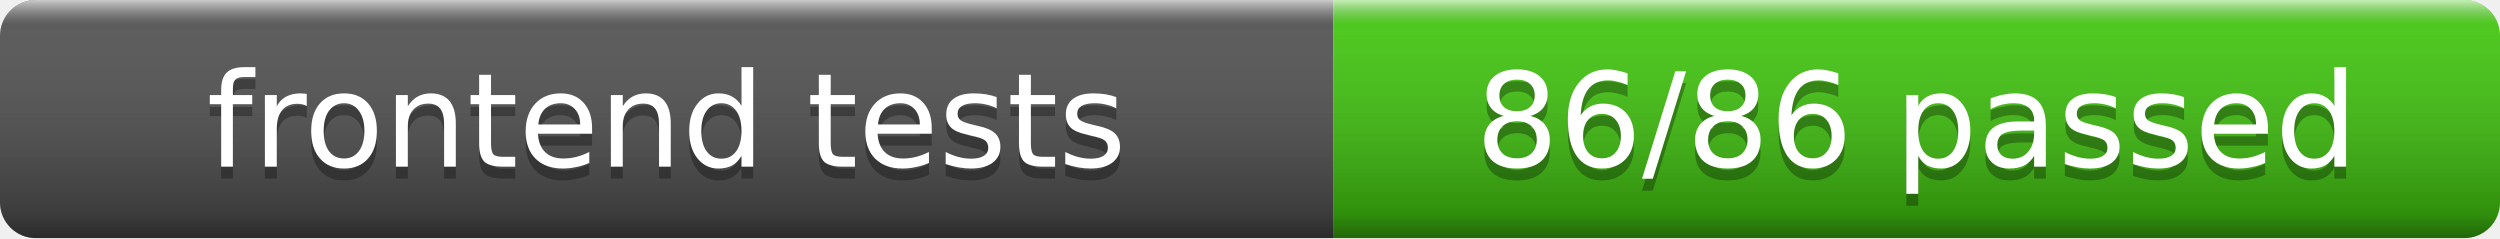
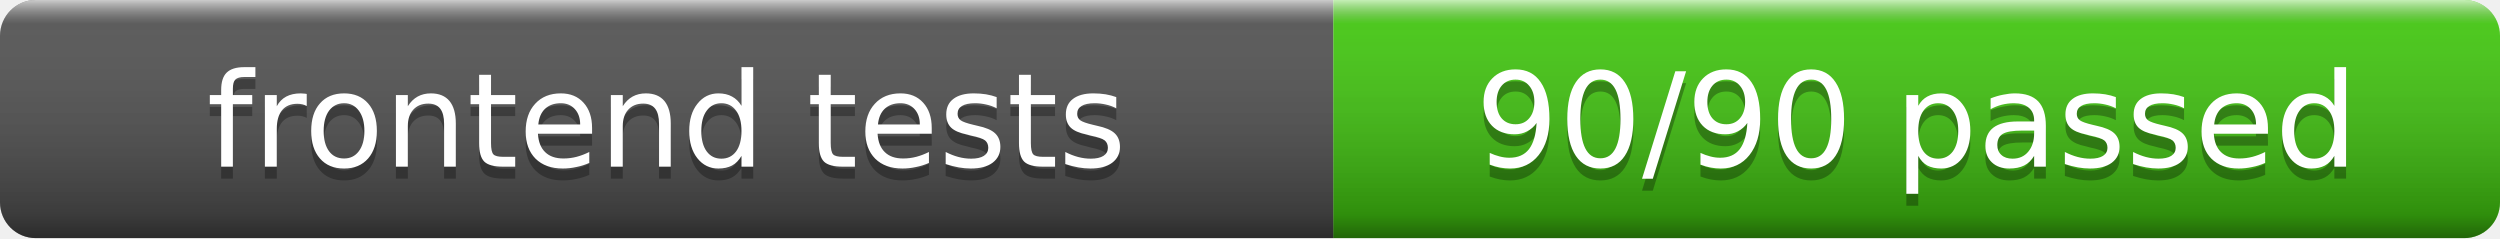
- <svg xmlns="http://www.w3.org/2000/svg" width="210" height="20" role="img" aria-label="frontend tests: 86/86 passed">
+ <svg xmlns="http://www.w3.org/2000/svg" width="210" height="20" role="img" aria-label="frontend tests: 90/90 passed">
  <linearGradient id="s" x2="0" y2="100%">
    <stop offset="0" stop-color="#fff" stop-opacity=".7" />
    <stop offset=".1" stop-color="#aaa" stop-opacity=".1" />
    <stop offset=".9" stop-color="#000" stop-opacity=".3" />
    <stop offset="1" stop-color="#000" stop-opacity=".5" />
  </linearGradient>
  <clipPath id="r">
    <rect width="210" height="20" rx="3" fill="#fff" />
  </clipPath>
  <g clip-path="url(#r)">
    <rect width="112" height="20" fill="#555" />
    <rect x="112" width="98" height="20" fill="#4c1" />
    <rect width="210" height="20" fill="url(#s)" />
  </g>
  <g fill="#fff" text-anchor="middle" font-family="Verdana,Geneva,DejaVu Sans,sans-serif" font-size="11">
    <text x="56" y="15" fill="#010101" fill-opacity=".3">frontend tests</text>
    <text x="56" y="14">frontend tests</text>
-     <text x="161" y="15" fill="#010101" fill-opacity=".3">86/86 passed</text>
-     <text x="161" y="14">86/86 passed</text>
+     <text x="161" y="15" fill="#010101" fill-opacity=".3">90/90 passed</text>
+     <text x="161" y="14">90/90 passed</text>
  </g>
</svg>
